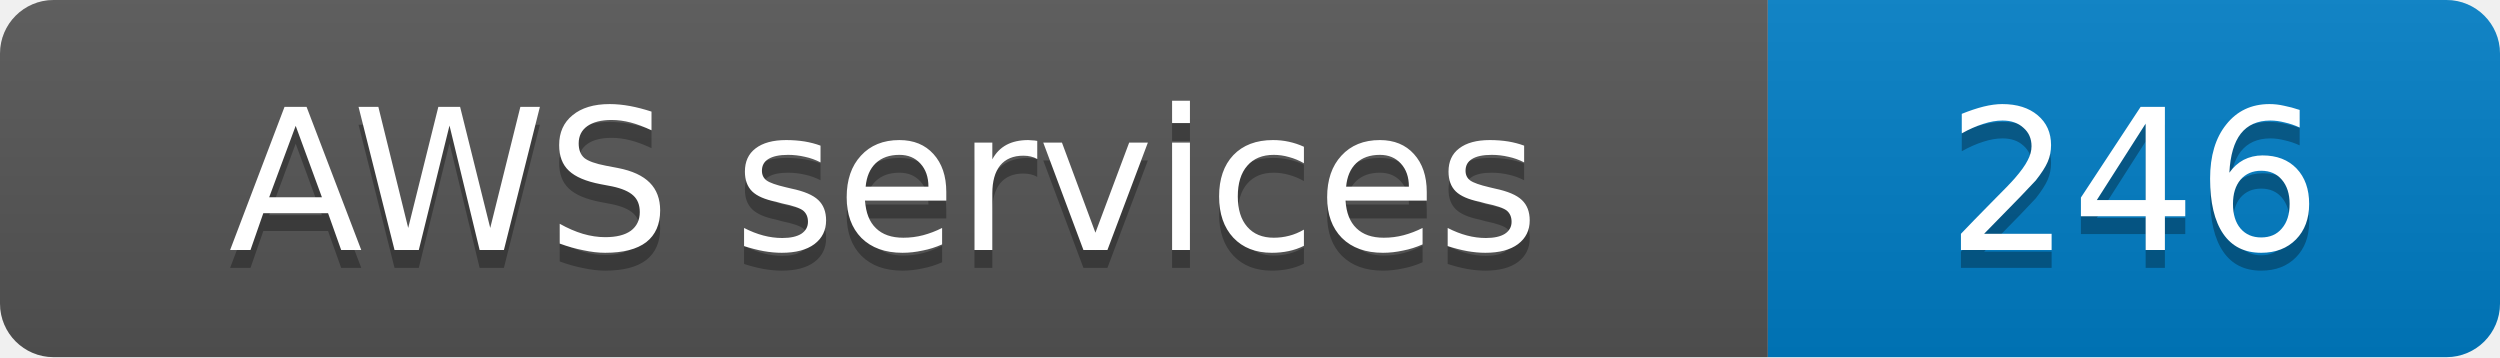
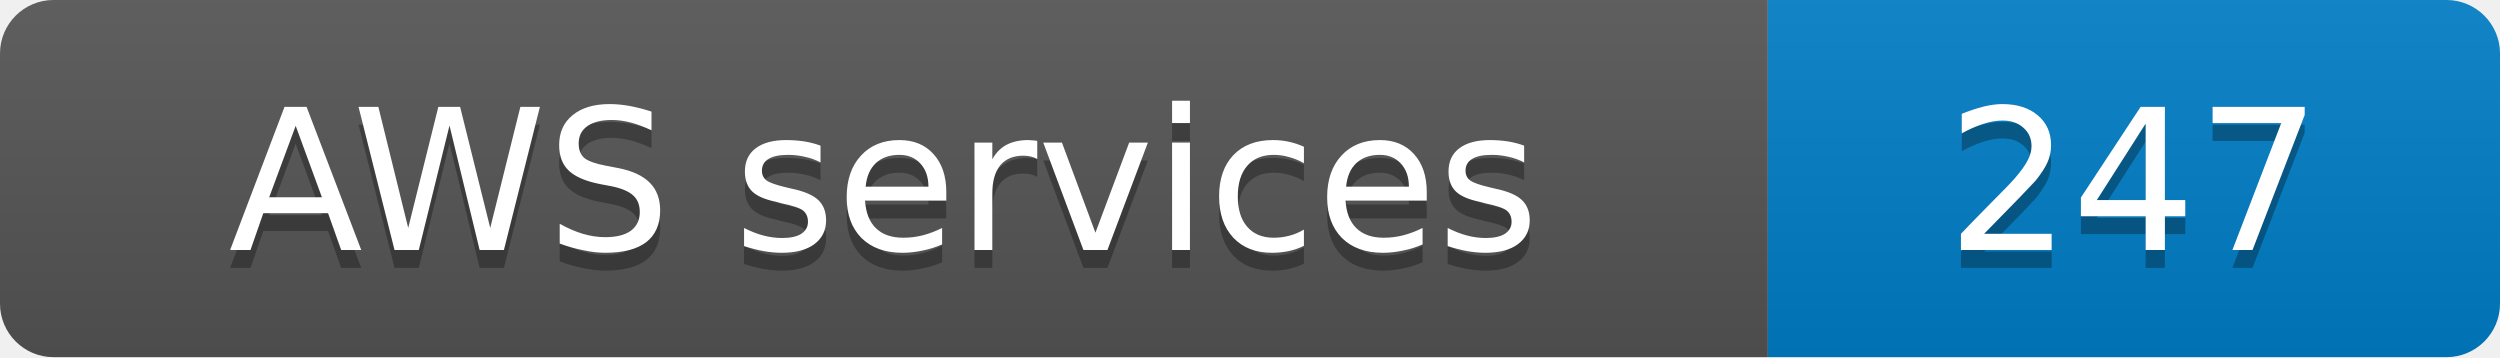
- <svg xmlns="http://www.w3.org/2000/svg" width="140" height="20" role="img" aria-label="AWS services: 246">
+ <svg xmlns="http://www.w3.org/2000/svg" width="140" height="20" role="img" aria-label="AWS services: 247">
  <linearGradient id="s" x2="0" y2="100%">
    <stop offset="0" stop-color="#bbb" stop-opacity=".1" />
    <stop offset="1" stop-opacity=".1" />
  </linearGradient>
  <clipPath id="r">
    <rect width="140" height="20" rx="3" fill="#fff" />
  </clipPath>
  <g clip-path="url(#r)">
    <rect width="99" height="20" fill="#555" />
    <rect x="99" width="41" height="20" fill="#007ec6" />
    <rect width="140" height="20" fill="url(#s)" />
  </g>
  <g fill="#fff" text-anchor="middle" font-family="Verdana,Geneva,DejaVu Sans,sans-serif" font-size="11">
    <text x="49.5" y="15" fill="#010101" fill-opacity=".3">AWS services</text>
    <text x="49.5" y="14">AWS services</text>
-     <text x="119.5" y="15" fill="#010101" fill-opacity=".3">246</text>
-     <text x="119.5" y="14">246</text>
+     <text x="119.5" y="15" fill="#010101" fill-opacity=".3">247</text>
+     <text x="119.5" y="14">247</text>
  </g>
</svg>
